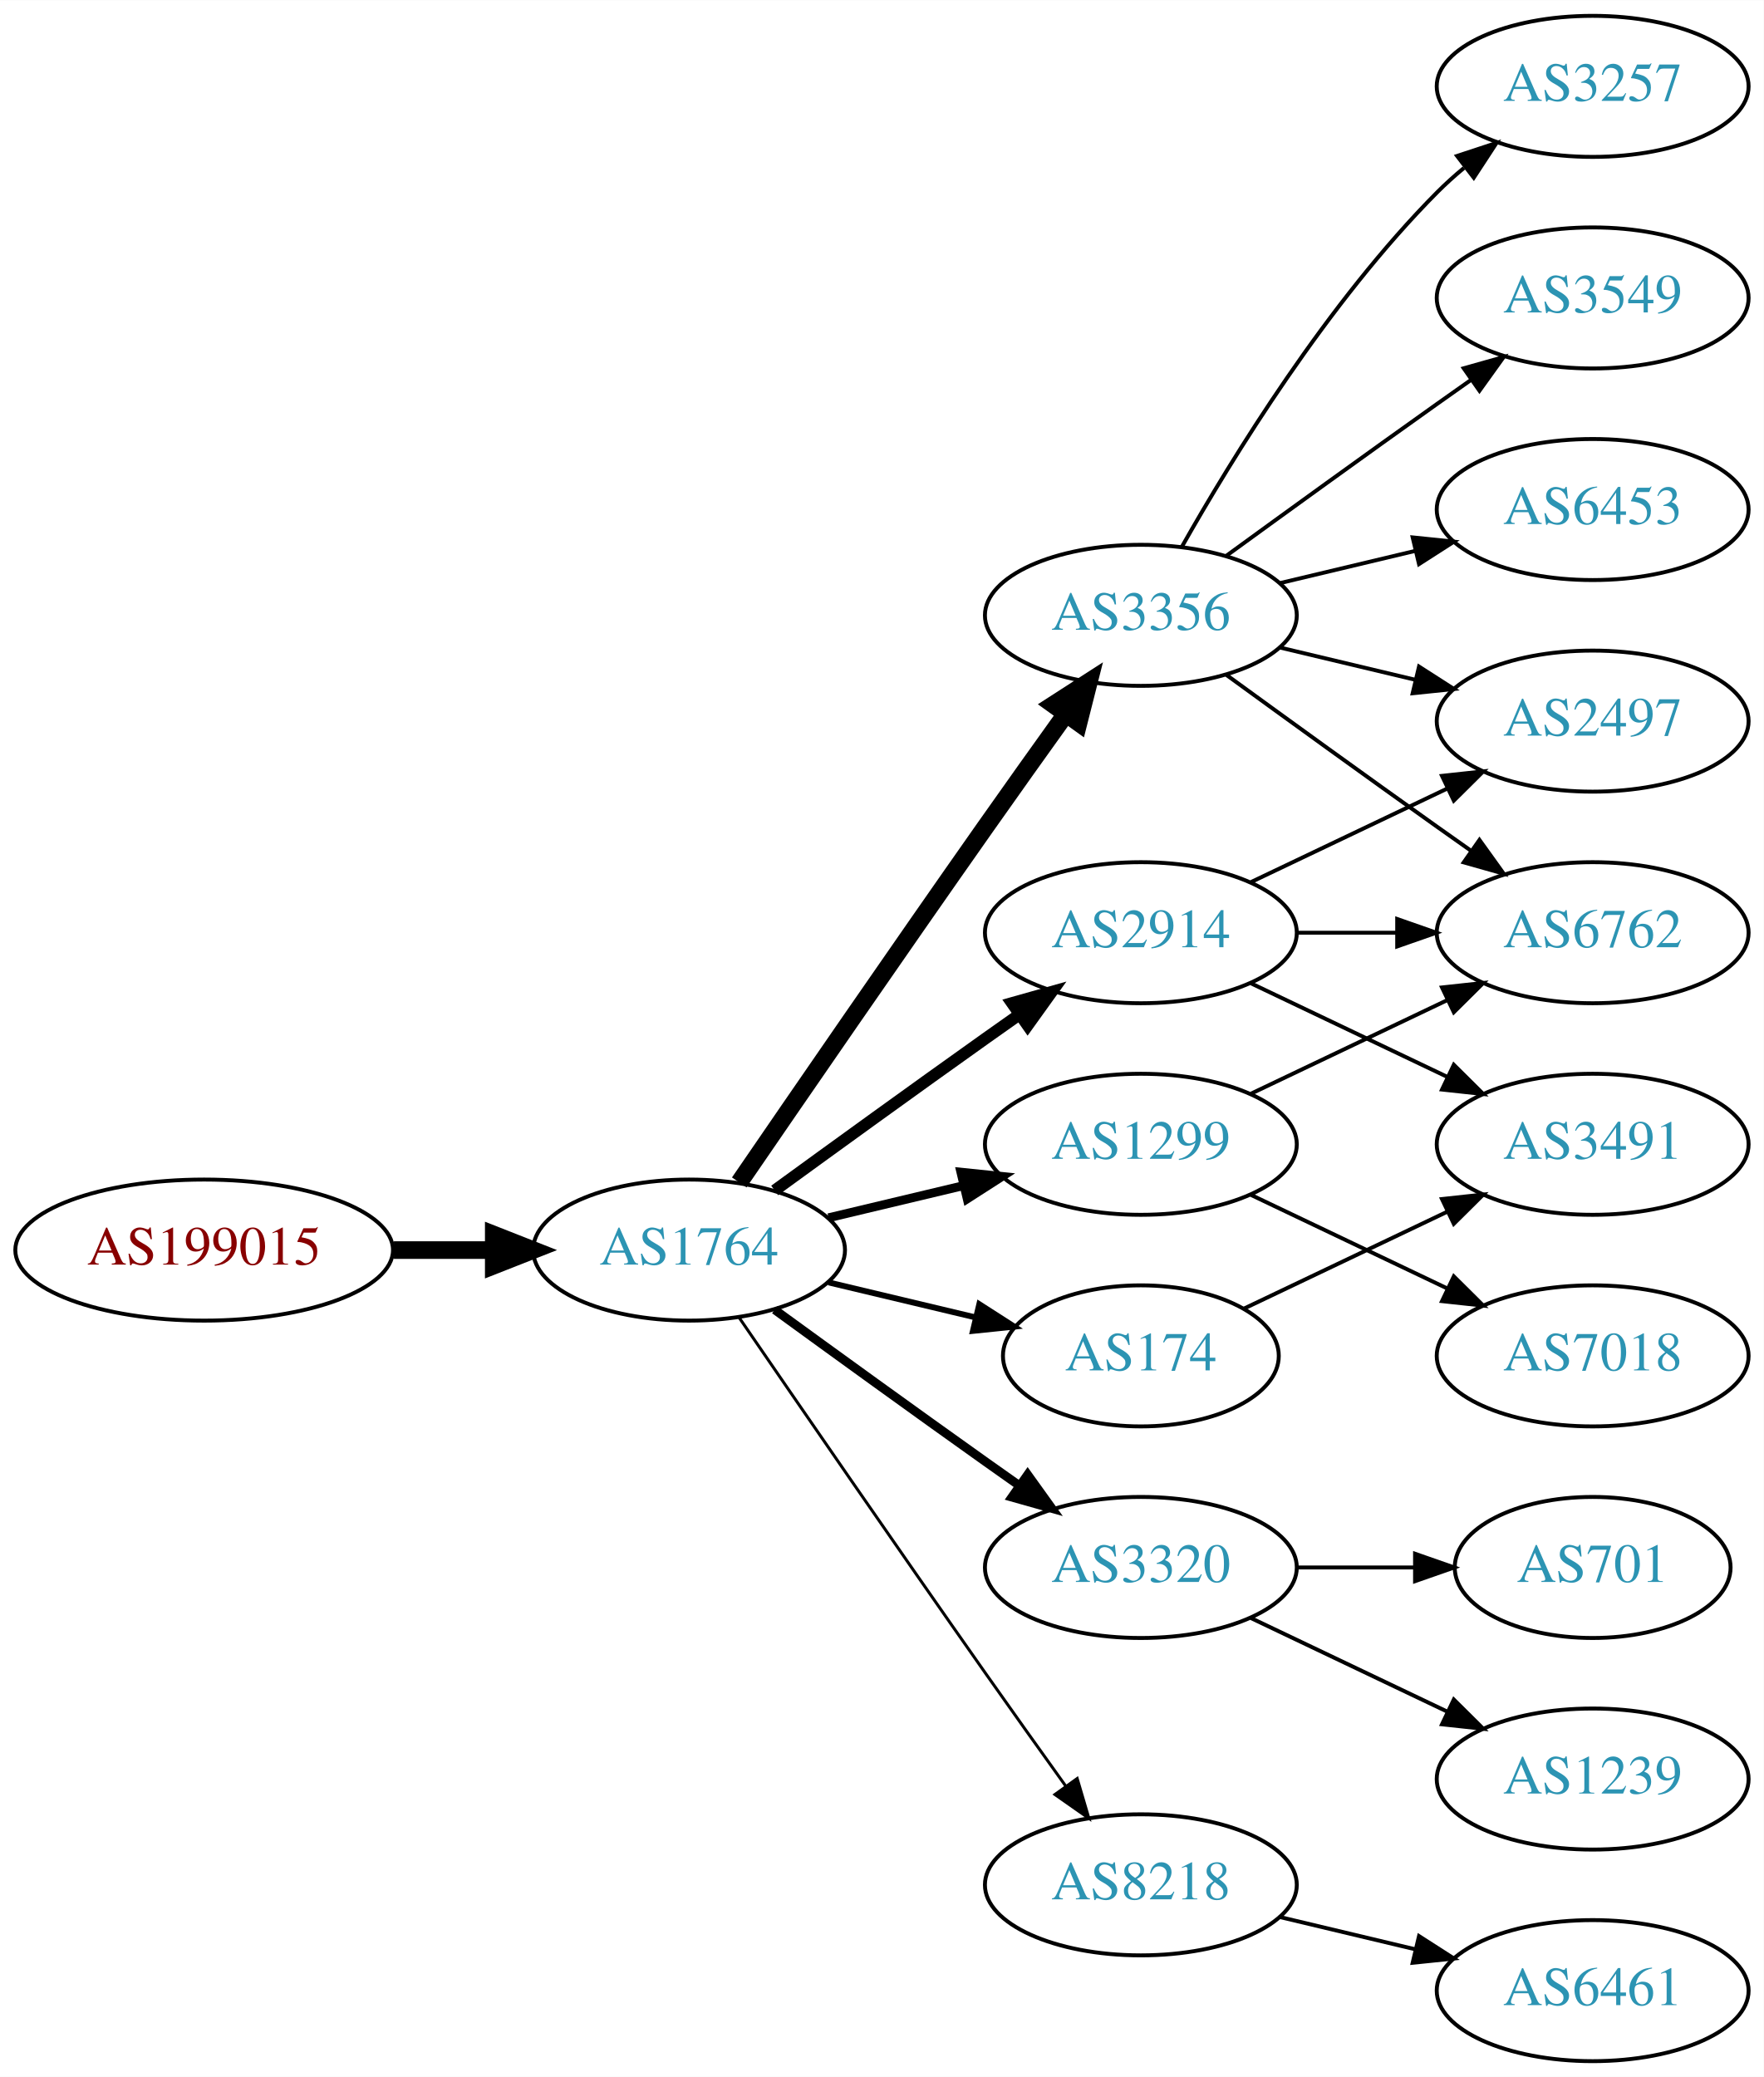
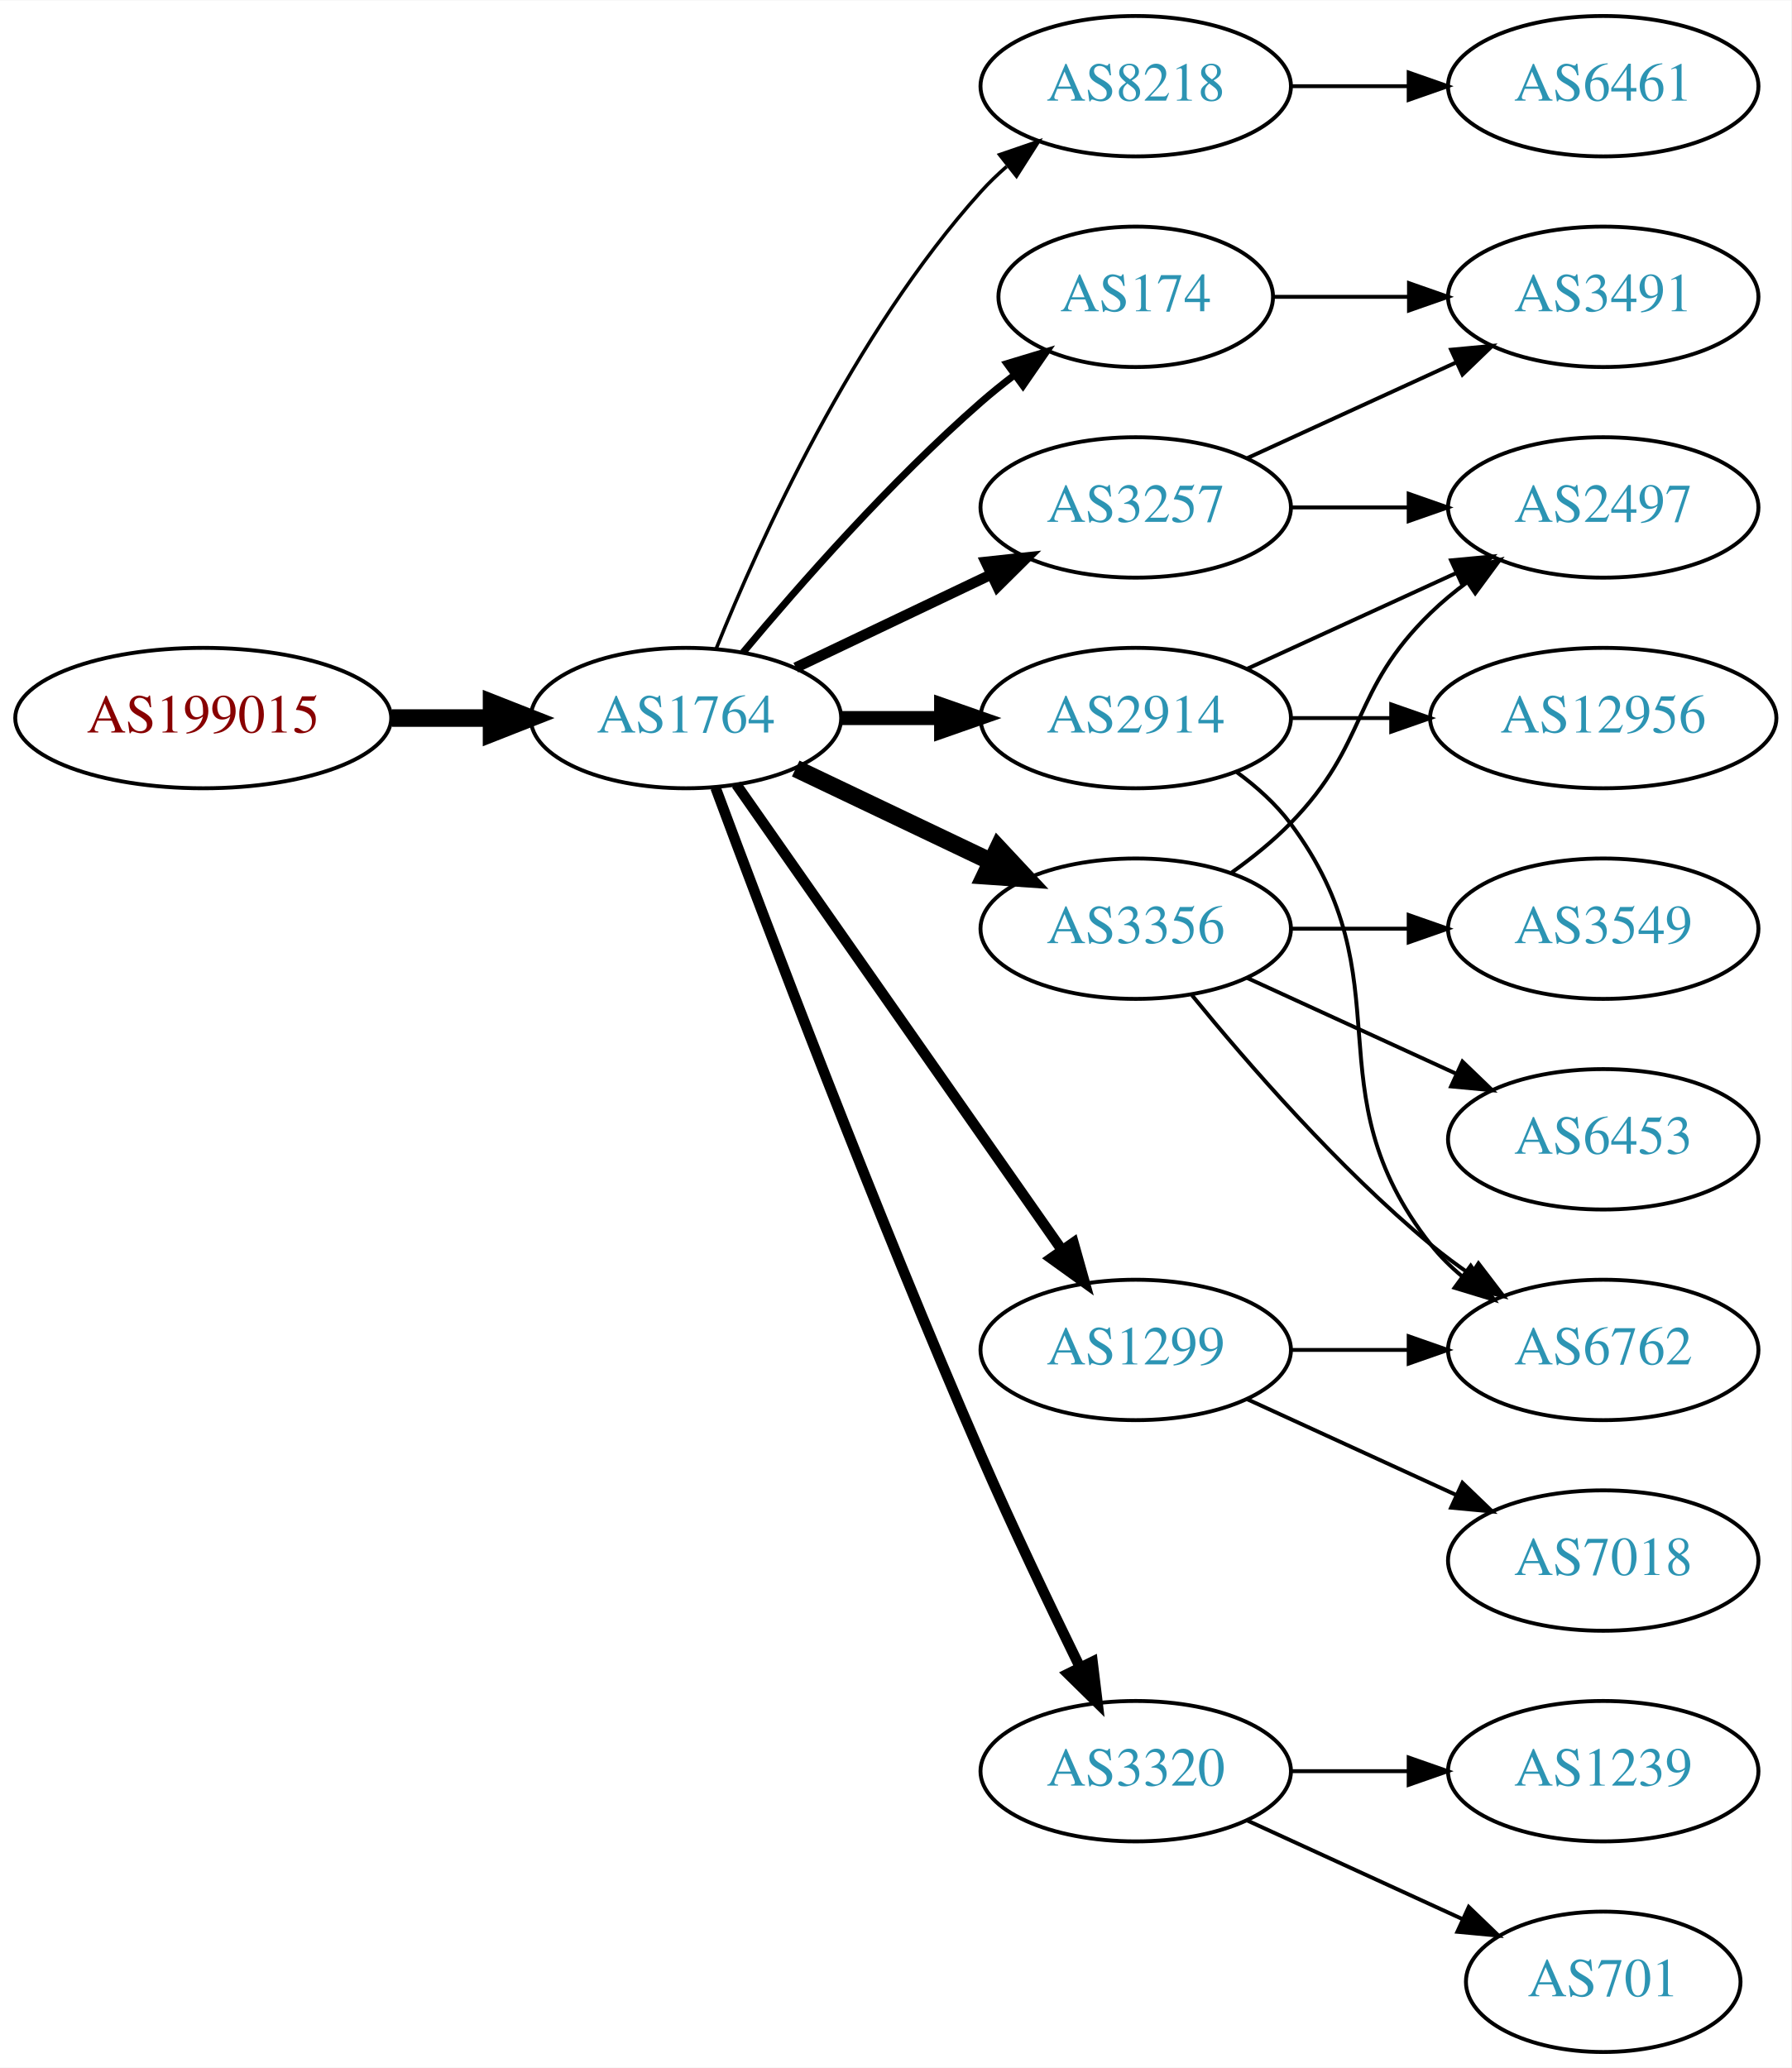
- <svg xmlns="http://www.w3.org/2000/svg" xmlns:xlink="http://www.w3.org/1999/xlink" width="450pt" height="530pt" viewBox="0.00 0.00 450.07 530.00">
+ <svg xmlns="http://www.w3.org/2000/svg" xmlns:xlink="http://www.w3.org/1999/xlink" width="459pt" height="530pt" viewBox="0.00 0.00 459.17 530.00">
  <g id="graph0" class="graph" transform="scale(1 1) rotate(0) translate(4 526)">
-     <polygon fill="white" stroke="none" points="-4,4 -4,-526 446.07,-526 446.07,4 -4,4" />
+     <polygon fill="white" stroke="none" points="-4,4 -4,-526 455.17,-526 455.17,4 -4,4" />
    <g id="node1" class="node">
      <g id="a_node1">
        <a xlink:href="/asn/199015" xlink:title="AS199015 ~ Frequentis AG [AT]">
-           <ellipse fill="#ffffff" stroke="black" cx="48.096" cy="-207" rx="48.192" ry="18" />
-           <text text-anchor="middle" x="48.096" y="-203.3" font-family="Times,serif" font-size="14.00" fill="#880000">AS199015</text>
+           <ellipse fill="#ffffff" stroke="black" cx="48.096" cy="-342" rx="48.192" ry="18" />
+           <text text-anchor="middle" x="48.096" y="-338.3" font-family="Times,serif" font-size="14.00" fill="#880000">AS199015</text>
        </a>
      </g>
    </g>
    <g id="node2" class="node">
      <g id="a_node2">
        <a xlink:href="/asn/1764" xlink:title="AS1764 ~ NEXTLAYER-AS [AT]">
-           <ellipse fill="#ffffff" stroke="black" cx="171.838" cy="-207" rx="39.794" ry="18" />
-           <text text-anchor="middle" x="171.838" y="-203.3" font-family="Times,serif" font-size="14.00" fill="#2c94b3">AS1764</text>
+           <ellipse fill="#ffffff" stroke="black" cx="171.838" cy="-342" rx="39.794" ry="18" />
+           <text text-anchor="middle" x="171.838" y="-338.3" font-family="Times,serif" font-size="14.00" fill="#2c94b3">AS1764</text>
        </a>
      </g>
    </g>
    <g id="edge1" class="edge">
-       <path fill="none" stroke="black" stroke-width="4.5" d="M96.513,-207C104.867,-207 113.577,-207 121.969,-207" />
-       <polygon fill="black" stroke="black" stroke-width="4.5" points="122.004,-210.938 132.004,-207 122.004,-203.063 122.004,-210.938" />
+       <path fill="none" stroke="black" stroke-width="4.5" d="M96.513,-342C104.867,-342 113.577,-342 121.969,-342" />
+       <polygon fill="black" stroke="black" stroke-width="4.5" points="122.004,-345.938 132.004,-342 122.004,-338.063 122.004,-345.938" />
    </g>
    <g id="node3" class="node">
      <g id="a_node3">
-         <a xlink:href="/asn/2914" xlink:title="AS2914 ~ NTT America, Inc. [US]">
-           <ellipse fill="#ffffff" stroke="black" cx="287.131" cy="-288" rx="39.794" ry="18" />
-           <text text-anchor="middle" x="287.131" y="-284.3" font-family="Times,serif" font-size="14.00" fill="#2c94b3">AS2914</text>
+         <a xlink:href="/asn/8218" xlink:title="AS8218 ~ legacy Neotelecoms [FR]">
+           <ellipse fill="#ffffff" stroke="black" cx="287.131" cy="-504" rx="39.794" ry="18" />
+           <text text-anchor="middle" x="287.131" y="-500.3" font-family="Times,serif" font-size="14.00" fill="#2c94b3">AS8218</text>
        </a>
      </g>
    </g>
    <g id="edge2" class="edge">
-       <path fill="none" stroke="black" stroke-width="3" d="M193.686,-222.222C208.62,-233.091 229.234,-248.025 247.484,-261 250.305,-263.005 253.248,-265.085 256.196,-267.159" />
-       <polygon fill="black" stroke="black" stroke-width="3" points="254.223,-270.05 264.421,-272.926 258.242,-264.319 254.223,-270.05" />
+       <path fill="none" stroke="black" stroke-width="0.9" d="M179.586,-359.787C190.637,-387.243 214.69,-440.578 247.484,-477 249.487,-479.224 251.706,-481.363 254.038,-483.397" />
+       <polygon fill="black" stroke="black" stroke-width="0.9" points="252.236,-486.433 262.257,-489.873 256.569,-480.935 252.236,-486.433" />
    </g>
    <g id="node4" class="node">
      <g id="a_node4">
-         <a xlink:href="/asn/3356" xlink:title="AS3356 ~ Level 3 Parent, LLC [US]">
-           <ellipse fill="#ffffff" stroke="black" cx="287.131" cy="-369" rx="39.794" ry="18" />
-           <text text-anchor="middle" x="287.131" y="-365.3" font-family="Times,serif" font-size="14.00" fill="#2c94b3">AS3356</text>
+         <a xlink:href="/asn/2914" xlink:title="AS2914 ~ NTT America, Inc. [US]">
+           <ellipse fill="#ffffff" stroke="black" cx="287.131" cy="-342" rx="39.794" ry="18" />
+           <text text-anchor="middle" x="287.131" y="-338.3" font-family="Times,serif" font-size="14.00" fill="#2c94b3">AS2914</text>
        </a>
      </g>
    </g>
    <g id="edge3" class="edge">
-       <path fill="none" stroke="black" stroke-width="4.5" d="M184.645,-224.269C199.288,-245.642 225.062,-283.12 247.484,-315 254.119,-324.433 261.469,-334.739 267.963,-343.795" />
-       <polygon fill="black" stroke="black" stroke-width="4.5" points="264.843,-346.201 273.875,-352.026 271.239,-341.607 264.843,-346.201" />
+       <path fill="none" stroke="black" stroke-width="3.6" d="M211.51,-342C219.713,-342 228.477,-342 237.009,-342" />
+       <polygon fill="black" stroke="black" stroke-width="3.6" points="237.248,-345.5 247.248,-342 237.248,-338.5 237.248,-345.5" />
    </g>
    <g id="node5" class="node">
      <g id="a_node5">
-         <a xlink:href="/asn/1299" xlink:title="AS1299 ~ Telia Carrier [EU]">
-           <ellipse fill="#ffffff" stroke="black" cx="287.131" cy="-234" rx="39.794" ry="18" />
-           <text text-anchor="middle" x="287.131" y="-230.3" font-family="Times,serif" font-size="14.00" fill="#2c94b3">AS1299</text>
+         <a xlink:href="/asn/174" xlink:title="AS174 ~ Cogent Communications [US]">
+           <ellipse fill="#ffffff" stroke="black" cx="287.131" cy="-450" rx="35.194" ry="18" />
+           <text text-anchor="middle" x="287.131" y="-446.3" font-family="Times,serif" font-size="14.00" fill="#2c94b3">AS174</text>
        </a>
      </g>
    </g>
    <g id="edge4" class="edge">
-       <path fill="none" stroke="black" stroke-width="2.25" d="M207.445,-215.248C218.316,-217.838 230.471,-220.735 241.913,-223.462" />
-       <polygon fill="black" stroke="black" stroke-width="2.25" points="241.197,-226.889 251.736,-225.803 242.819,-220.08 241.197,-226.889" />
+       <path fill="none" stroke="black" stroke-width="1.8" d="M186.468,-358.817C200.751,-375.929 224.297,-402.745 247.484,-423 250.154,-425.332 253.027,-427.648 255.957,-429.886" />
+       <polygon fill="black" stroke="black" stroke-width="1.8" points="254.108,-432.87 264.249,-435.939 258.235,-427.216 254.108,-432.87" />
    </g>
    <g id="node6" class="node">
      <g id="a_node6">
        <a xlink:href="/asn/3320" xlink:title="AS3320 ~ DTAG [DE]">
-           <ellipse fill="#ffffff" stroke="black" cx="287.131" cy="-126" rx="39.794" ry="18" />
-           <text text-anchor="middle" x="287.131" y="-122.3" font-family="Times,serif" font-size="14.00" fill="#2c94b3">AS3320</text>
+           <ellipse fill="#ffffff" stroke="black" cx="287.131" cy="-72" rx="39.794" ry="18" />
+           <text text-anchor="middle" x="287.131" y="-68.3" font-family="Times,serif" font-size="14.00" fill="#2c94b3">AS3320</text>
        </a>
      </g>
    </g>
    <g id="edge5" class="edge">
-       <path fill="none" stroke="black" stroke-width="2.25" d="M193.686,-191.778C208.62,-180.909 229.234,-165.975 247.484,-153 250.305,-150.995 253.248,-148.915 256.196,-146.841" />
-       <polygon fill="black" stroke="black" stroke-width="2.25" points="258.242,-149.681 264.421,-141.074 254.223,-143.95 258.242,-149.681" />
+       <path fill="none" stroke="black" stroke-width="2.7" d="M179.431,-324.113C191.975,-290.364 220.443,-215.104 247.484,-153 255.469,-134.663 265.162,-114.351 272.844,-98.654" />
+       <polygon fill="black" stroke="black" stroke-width="2.7" points="276.056,-100.053 277.333,-89.536 269.776,-96.961 276.056,-100.053" />
    </g>
    <g id="node7" class="node">
      <g id="a_node7">
-         <a xlink:href="/asn/8218" xlink:title="AS8218 ~ legacy Neotelecoms [FR]">
-           <ellipse fill="#ffffff" stroke="black" cx="287.131" cy="-45" rx="39.794" ry="18" />
-           <text text-anchor="middle" x="287.131" y="-41.3" font-family="Times,serif" font-size="14.00" fill="#2c94b3">AS8218</text>
+         <a xlink:href="/asn/3257" xlink:title="AS3257 ~ GTT [DE]">
+           <ellipse fill="#ffffff" stroke="black" cx="287.131" cy="-396" rx="39.794" ry="18" />
+           <text text-anchor="middle" x="287.131" y="-392.3" font-family="Times,serif" font-size="14.00" fill="#2c94b3">AS3257</text>
        </a>
      </g>
    </g>
    <g id="edge6" class="edge">
-       <path fill="none" stroke="black" stroke-width="0.75" d="M184.645,-189.731C199.288,-168.358 225.062,-130.88 247.484,-99 254.119,-89.567 261.469,-79.261 267.963,-70.205" />
-       <polygon fill="black" stroke="black" stroke-width="0.75" points="270.884,-72.138 273.875,-61.974 265.199,-68.054 270.884,-72.138" />
+       <path fill="none" stroke="black" stroke-width="2.7" d="M199.974,-354.934C214.968,-362.081 233.789,-371.052 250.013,-378.785" />
+       <polygon fill="black" stroke="black" stroke-width="2.7" points="248.683,-382.028 259.216,-383.171 251.695,-375.709 248.683,-382.028" />
    </g>
    <g id="node8" class="node">
      <g id="a_node8">
-         <a xlink:href="/asn/174" xlink:title="AS174 ~ Cogent Communications [US]">
-           <ellipse fill="#ffffff" stroke="black" cx="287.131" cy="-180" rx="35.194" ry="18" />
-           <text text-anchor="middle" x="287.131" y="-176.3" font-family="Times,serif" font-size="14.00" fill="#2c94b3">AS174</text>
+         <a xlink:href="/asn/3356" xlink:title="AS3356 ~ Level 3 Parent, LLC [US]">
+           <ellipse fill="#ffffff" stroke="black" cx="287.131" cy="-288" rx="39.794" ry="18" />
+           <text text-anchor="middle" x="287.131" y="-284.3" font-family="Times,serif" font-size="14.00" fill="#2c94b3">AS3356</text>
        </a>
      </g>
    </g>
    <g id="edge7" class="edge">
-       <path fill="none" stroke="black" stroke-width="1.5" d="M207.445,-198.752C219.24,-195.942 232.544,-192.771 244.812,-189.847" />
-       <polygon fill="black" stroke="black" stroke-width="1.5" points="245.901,-193.186 254.817,-187.463 244.278,-186.376 245.901,-193.186" />
-     </g>
-     <g id="node12" class="node">
-       <g id="a_node12">
-         <a xlink:href="/asn/6762" xlink:title="AS6762 ~ TELECOM ITALIA SPARKLE S.p.A. [IT]">
-           <ellipse fill="#ffffff" stroke="black" cx="402.424" cy="-288" rx="39.794" ry="18" />
-           <text text-anchor="middle" x="402.424" y="-284.3" font-family="Times,serif" font-size="14.00" fill="#2c94b3">AS6762</text>
-         </a>
-       </g>
-     </g>
-     <g id="edge14" class="edge">
-       <path fill="none" stroke="black" d="M326.803,-288C335.006,-288 343.77,-288 352.302,-288" />
-       <polygon fill="black" stroke="black" points="352.541,-291.5 362.541,-288 352.541,-284.5 352.541,-291.5" />
+       <path fill="none" stroke="black" stroke-width="4.5" d="M199.974,-329.066C214.968,-321.919 233.789,-312.948 250.013,-305.215" />
+       <polygon fill="black" stroke="black" stroke-width="4.5" points="251.883,-308.686 259.216,-300.829 248.495,-301.577 251.883,-308.686" />
+     </g>
+     <g id="node9" class="node">
+       <g id="a_node9">
+         <a xlink:href="/asn/1299" xlink:title="AS1299 ~ Telia Carrier [EU]">
+           <ellipse fill="#ffffff" stroke="black" cx="287.131" cy="-180" rx="39.794" ry="18" />
+           <text text-anchor="middle" x="287.131" y="-176.3" font-family="Times,serif" font-size="14.00" fill="#2c94b3">AS1299</text>
+         </a>
+       </g>
+     </g>
+     <g id="edge8" class="edge">
+       <path fill="none" stroke="black" stroke-width="2.7" d="M184.748,-324.969C204.67,-296.483 244.859,-239.015 268.209,-205.626" />
+       <polygon fill="black" stroke="black" stroke-width="2.7" points="271.176,-207.491 274.039,-197.29 265.44,-203.479 271.176,-207.491" />
+     </g>
+     <g id="node10" class="node">
+       <g id="a_node10">
+         <a xlink:href="/asn/6461" xlink:title="AS6461 ~ Zayo Bandwidth [US]">
+           <ellipse fill="#ffffff" stroke="black" cx="406.973" cy="-504" rx="39.794" ry="18" />
+           <text text-anchor="middle" x="406.973" y="-500.3" font-family="Times,serif" font-size="14.00" fill="#2c94b3">AS6461</text>
+         </a>
+       </g>
+     </g>
+     <g id="edge9" class="edge">
+       <path fill="none" stroke="black" d="M327.044,-504C336.597,-504 346.947,-504 356.909,-504" />
+       <polygon fill="black" stroke="black" points="357.102,-507.5 367.102,-504 357.102,-500.5 357.102,-507.5" />
    </g>
    <g id="node13" class="node">
      <g id="a_node13">
        <a xlink:href="/asn/2497" xlink:title="AS2497 ~ Internet Initiative Japan Inc. [JP]">
-           <ellipse fill="#ffffff" stroke="black" cx="402.424" cy="-342" rx="39.794" ry="18" />
-           <text text-anchor="middle" x="402.424" y="-338.3" font-family="Times,serif" font-size="14.00" fill="#2c94b3">AS2497</text>
-         </a>
-       </g>
-     </g>
-     <g id="edge13" class="edge">
-       <path fill="none" stroke="black" d="M315.267,-300.934C330.261,-308.081 349.082,-317.052 365.306,-324.785" />
-       <polygon fill="black" stroke="black" points="363.976,-328.028 374.509,-329.171 366.988,-321.709 363.976,-328.028" />
+           <ellipse fill="#ffffff" stroke="black" cx="406.973" cy="-396" rx="39.794" ry="18" />
+           <text text-anchor="middle" x="406.973" y="-392.3" font-family="Times,serif" font-size="14.00" fill="#2c94b3">AS2497</text>
+         </a>
+       </g>
+     </g>
+     <g id="edge18" class="edge">
+       <path fill="none" stroke="black" d="M315.76,-354.661C331.717,-361.973 351.987,-371.261 369.27,-379.181" />
+       <polygon fill="black" stroke="black" points="367.969,-382.435 378.518,-383.419 370.885,-376.071 367.969,-382.435" />
+     </g>
+     <g id="node17" class="node">
+       <g id="a_node17">
+         <a xlink:href="/asn/6762" xlink:title="AS6762 ~ TELECOM ITALIA SPARKLE S.p.A. [IT]">
+           <ellipse fill="#ffffff" stroke="black" cx="406.973" cy="-180" rx="39.794" ry="18" />
+           <text text-anchor="middle" x="406.973" y="-176.3" font-family="Times,serif" font-size="14.00" fill="#2c94b3">AS6762</text>
+         </a>
+       </g>
+     </g>
+     <g id="edge19" class="edge">
+       <path fill="none" stroke="black" d="M313.062,-328.118C318.138,-324.389 323.056,-319.984 326.777,-315 357.049,-274.458 331.479,-246.754 362.777,-207 365.102,-204.047 367.846,-201.33 370.805,-198.853" />
+       <polygon fill="black" stroke="black" points="372.998,-201.585 379.002,-192.855 368.865,-195.936 372.998,-201.585" />
+     </g>
+     <g id="node18" class="node">
+       <g id="a_node18">
+         <a xlink:href="/asn/12956" xlink:title="AS12956 ~ TELXIUS [ES]">
+           <ellipse fill="#ffffff" stroke="black" cx="406.973" cy="-342" rx="44.393" ry="18" />
+           <text text-anchor="middle" x="406.973" y="-338.3" font-family="Times,serif" font-size="14.00" fill="#2c94b3">AS12956</text>
+         </a>
+       </g>
+     </g>
+     <g id="edge20" class="edge">
+       <path fill="none" stroke="black" d="M327.044,-342C335.146,-342 343.821,-342 352.348,-342" />
+       <polygon fill="black" stroke="black" points="352.625,-345.5 362.625,-342 352.625,-338.5 352.625,-345.5" />
    </g>
    <g id="node14" class="node">
      <g id="a_node14">
        <a xlink:href="/asn/3491" xlink:title="AS3491 ~ PCCW Global, Inc. [US]">
-           <ellipse fill="#ffffff" stroke="black" cx="402.424" cy="-234" rx="39.794" ry="18" />
-           <text text-anchor="middle" x="402.424" y="-230.3" font-family="Times,serif" font-size="14.00" fill="#2c94b3">AS3491</text>
-         </a>
-       </g>
-     </g>
-     <g id="edge15" class="edge">
-       <path fill="none" stroke="black" d="M315.267,-275.066C330.261,-267.919 349.082,-258.948 365.306,-251.215" />
-       <polygon fill="black" stroke="black" points="366.988,-254.291 374.509,-246.829 363.976,-247.972 366.988,-254.291" />
-     </g>
-     <g id="node9" class="node">
-       <g id="a_node9">
-         <a xlink:href="/asn/3549" xlink:title="AS3549 ~ Level 3 Parent, LLC [US]">
-           <ellipse fill="#ffffff" stroke="black" cx="402.424" cy="-450" rx="39.794" ry="18" />
-           <text text-anchor="middle" x="402.424" y="-446.3" font-family="Times,serif" font-size="14.00" fill="#2c94b3">AS3549</text>
-         </a>
-       </g>
-     </g>
-     <g id="edge8" class="edge">
-       <path fill="none" stroke="black" d="M308.979,-384.222C323.913,-395.091 344.527,-410.025 362.777,-423 365.598,-425.005 368.541,-427.085 371.489,-429.159" />
-       <polygon fill="black" stroke="black" points="369.516,-432.05 379.714,-434.926 373.535,-426.319 369.516,-432.05" />
-     </g>
-     <g id="node10" class="node">
-       <g id="a_node10">
-         <a xlink:href="/asn/6453" xlink:title="AS6453 ~ TATA COMMUNICATIONS (AMERICA) INC [US]">
-           <ellipse fill="#ffffff" stroke="black" cx="402.424" cy="-396" rx="39.794" ry="18" />
-           <text text-anchor="middle" x="402.424" y="-392.3" font-family="Times,serif" font-size="14.00" fill="#2c94b3">AS6453</text>
-         </a>
-       </g>
-     </g>
-     <g id="edge9" class="edge">
-       <path fill="none" stroke="black" d="M322.738,-377.248C333.609,-379.838 345.764,-382.735 357.206,-385.462" />
-       <polygon fill="black" stroke="black" points="356.49,-388.889 367.029,-387.803 358.112,-382.08 356.49,-388.889" />
+           <ellipse fill="#ffffff" stroke="black" cx="406.973" cy="-450" rx="39.794" ry="18" />
+           <text text-anchor="middle" x="406.973" y="-446.3" font-family="Times,serif" font-size="14.00" fill="#2c94b3">AS3491</text>
+         </a>
+       </g>
+     </g>
+     <g id="edge21" class="edge">
+       <path fill="none" stroke="black" d="M322.533,-450C333.357,-450 345.524,-450 357.151,-450" />
+       <polygon fill="black" stroke="black" points="357.182,-453.5 367.182,-450 357.182,-446.5 357.182,-453.5" />
    </g>
    <g id="node11" class="node">
      <g id="a_node11">
-         <a xlink:href="/asn/3257" xlink:title="AS3257 ~ GTT [DE]">
-           <ellipse fill="#ffffff" stroke="black" cx="402.424" cy="-504" rx="39.794" ry="18" />
-           <text text-anchor="middle" x="402.424" y="-500.3" font-family="Times,serif" font-size="14.00" fill="#2c94b3">AS3257</text>
+         <a xlink:href="/asn/1239" xlink:title="AS1239 ~ Sprint [US]">
+           <ellipse fill="#ffffff" stroke="black" cx="406.973" cy="-72" rx="39.794" ry="18" />
+           <text text-anchor="middle" x="406.973" y="-68.3" font-family="Times,serif" font-size="14.00" fill="#2c94b3">AS1239</text>
        </a>
      </g>
    </g>
    <g id="edge10" class="edge">
-       <path fill="none" stroke="black" d="M297.591,-386.49C310.373,-409.096 334.805,-448.886 362.777,-477 364.888,-479.121 367.184,-481.188 369.57,-483.171" />
-       <polygon fill="black" stroke="black" points="367.822,-486.242 377.885,-489.556 372.085,-480.69 367.822,-486.242" />
+       <path fill="none" stroke="black" d="M327.044,-72C336.597,-72 346.947,-72 356.909,-72" />
+       <polygon fill="black" stroke="black" points="357.102,-75.5 367.102,-72 357.102,-68.5 357.102,-75.5" />
+     </g>
+     <g id="node12" class="node">
+       <g id="a_node12">
+         <a xlink:href="/asn/701" xlink:title="AS701 ~ UUNET [US]">
+           <ellipse fill="#ffffff" stroke="black" cx="406.973" cy="-18" rx="35.194" ry="18" />
+           <text text-anchor="middle" x="406.973" y="-14.3" font-family="Times,serif" font-size="14.00" fill="#2c94b3">AS701</text>
+         </a>
+       </g>
    </g>
    <g id="edge11" class="edge">
-       <path fill="none" stroke="black" d="M308.979,-353.778C323.913,-342.909 344.527,-327.975 362.777,-315 365.598,-312.995 368.541,-310.915 371.489,-308.841" />
-       <polygon fill="black" stroke="black" points="373.535,-311.681 379.714,-303.074 369.516,-305.95 373.535,-311.681" />
+       <path fill="none" stroke="black" d="M315.76,-59.339C332.176,-51.817 353.158,-42.202 370.754,-34.139" />
+       <polygon fill="black" stroke="black" points="372.499,-37.189 380.132,-29.842 369.583,-30.826 372.499,-37.189" />
    </g>
    <g id="edge12" class="edge">
-       <path fill="none" stroke="black" d="M322.738,-360.752C333.609,-358.162 345.764,-355.265 357.206,-352.538" />
-       <polygon fill="black" stroke="black" points="358.112,-355.92 367.029,-350.197 356.49,-349.111 358.112,-355.92" />
-     </g>
-     <g id="edge21" class="edge">
-       <path fill="none" stroke="black" d="M315.267,-246.934C330.261,-254.081 349.082,-263.052 365.306,-270.785" />
-       <polygon fill="black" stroke="black" points="363.976,-274.028 374.509,-275.171 366.988,-267.709 363.976,-274.028" />
-     </g>
-     <g id="node18" class="node">
-       <g id="a_node18">
-         <a xlink:href="/asn/7018" xlink:title="AS7018 ~ AT&amp;T Services, Inc. [US]">
-           <ellipse fill="#ffffff" stroke="black" cx="402.424" cy="-180" rx="39.794" ry="18" />
-           <text text-anchor="middle" x="402.424" y="-176.3" font-family="Times,serif" font-size="14.00" fill="#2c94b3">AS7018</text>
-         </a>
-       </g>
-     </g>
-     <g id="edge20" class="edge">
-       <path fill="none" stroke="black" d="M315.267,-221.066C330.261,-213.919 349.082,-204.948 365.306,-197.215" />
-       <polygon fill="black" stroke="black" points="366.988,-200.291 374.509,-192.829 363.976,-193.972 366.988,-200.291" />
+       <path fill="none" stroke="black" d="M327.044,-396C336.597,-396 346.947,-396 356.909,-396" />
+       <polygon fill="black" stroke="black" points="357.102,-399.5 367.102,-396 357.102,-392.5 357.102,-399.5" />
+     </g>
+     <g id="edge13" class="edge">
+       <path fill="none" stroke="black" d="M315.76,-408.661C331.717,-415.973 351.987,-425.261 369.27,-433.181" />
+       <polygon fill="black" stroke="black" points="367.969,-436.435 378.518,-437.419 370.885,-430.071 367.969,-436.435" />
+     </g>
+     <g id="edge17" class="edge">
+       <path fill="none" stroke="black" d="M311.725,-302.389C316.981,-306.148 322.313,-310.437 326.777,-315 346.95,-335.617 342.084,-348.906 362.777,-369 365.623,-371.763 368.796,-374.386 372.096,-376.834" />
+       <polygon fill="black" stroke="black" points="370.213,-379.786 380.444,-382.538 374.162,-374.006 370.213,-379.786" />
    </g>
    <g id="node15" class="node">
      <g id="a_node15">
-         <a xlink:href="/asn/701" xlink:title="AS701 ~ UUNET [US]">
-           <ellipse fill="#ffffff" stroke="black" cx="402.424" cy="-126" rx="35.194" ry="18" />
-           <text text-anchor="middle" x="402.424" y="-122.3" font-family="Times,serif" font-size="14.00" fill="#2c94b3">AS701</text>
-         </a>
-       </g>
-     </g>
-     <g id="edge16" class="edge">
-       <path fill="none" stroke="black" d="M326.803,-126C336.508,-126 346.999,-126 356.962,-126" />
-       <polygon fill="black" stroke="black" points="357.098,-129.5 367.098,-126 357.098,-122.5 357.098,-129.5" />
+         <a xlink:href="/asn/3549" xlink:title="AS3549 ~ Level 3 Parent, LLC [US]">
+           <ellipse fill="#ffffff" stroke="black" cx="406.973" cy="-288" rx="39.794" ry="18" />
+           <text text-anchor="middle" x="406.973" y="-284.3" font-family="Times,serif" font-size="14.00" fill="#2c94b3">AS3549</text>
+         </a>
+       </g>
+     </g>
+     <g id="edge14" class="edge">
+       <path fill="none" stroke="black" d="M327.044,-288C336.597,-288 346.947,-288 356.909,-288" />
+       <polygon fill="black" stroke="black" points="357.102,-291.5 367.102,-288 357.102,-284.5 357.102,-291.5" />
    </g>
    <g id="node16" class="node">
      <g id="a_node16">
-         <a xlink:href="/asn/1239" xlink:title="AS1239 ~ Sprint [US]">
-           <ellipse fill="#ffffff" stroke="black" cx="402.424" cy="-72" rx="39.794" ry="18" />
-           <text text-anchor="middle" x="402.424" y="-68.3" font-family="Times,serif" font-size="14.00" fill="#2c94b3">AS1239</text>
-         </a>
-       </g>
-     </g>
-     <g id="edge17" class="edge">
-       <path fill="none" stroke="black" d="M315.267,-113.066C330.261,-105.919 349.082,-96.948 365.306,-89.215" />
-       <polygon fill="black" stroke="black" points="366.988,-92.291 374.509,-84.829 363.976,-85.972 366.988,-92.291" />
-     </g>
-     <g id="node17" class="node">
-       <g id="a_node17">
-         <a xlink:href="/asn/6461" xlink:title="AS6461 ~ Zayo Bandwidth [US]">
-           <ellipse fill="#ffffff" stroke="black" cx="402.424" cy="-18" rx="39.794" ry="18" />
-           <text text-anchor="middle" x="402.424" y="-14.3" font-family="Times,serif" font-size="14.00" fill="#2c94b3">AS6461</text>
-         </a>
-       </g>
-     </g>
-     <g id="edge18" class="edge">
-       <path fill="none" stroke="black" d="M322.738,-36.752C333.609,-34.162 345.764,-31.265 357.206,-28.538" />
-       <polygon fill="black" stroke="black" points="358.112,-31.92 367.029,-26.197 356.49,-25.111 358.112,-31.92" />
-     </g>
-     <g id="edge19" class="edge">
-       <path fill="none" stroke="black" d="M313.556,-192.119C328.859,-199.413 348.582,-208.814 365.464,-216.86" />
-       <polygon fill="black" stroke="black" points="363.971,-220.026 374.504,-221.169 366.983,-213.707 363.971,-220.026" />
+         <a xlink:href="/asn/6453" xlink:title="AS6453 ~ TATA COMMUNICATIONS (AMERICA) INC [US]">
+           <ellipse fill="#ffffff" stroke="black" cx="406.973" cy="-234" rx="39.794" ry="18" />
+           <text text-anchor="middle" x="406.973" y="-230.3" font-family="Times,serif" font-size="14.00" fill="#2c94b3">AS6453</text>
+         </a>
+       </g>
+     </g>
+     <g id="edge15" class="edge">
+       <path fill="none" stroke="black" d="M315.76,-275.339C331.717,-268.027 351.987,-258.739 369.27,-250.819" />
+       <polygon fill="black" stroke="black" points="370.885,-253.929 378.518,-246.581 367.969,-247.565 370.885,-253.929" />
+     </g>
+     <g id="edge16" class="edge">
+       <path fill="none" stroke="black" d="M301.55,-270.935C315.665,-253.625 339.079,-226.655 362.777,-207 365.994,-204.332 369.494,-201.73 373.065,-199.259" />
+       <polygon fill="black" stroke="black" points="374.988,-202.183 381.421,-193.764 371.143,-196.334 374.988,-202.183" />
+     </g>
+     <g id="edge23" class="edge">
+       <path fill="none" stroke="black" d="M327.044,-180C336.597,-180 346.947,-180 356.909,-180" />
+       <polygon fill="black" stroke="black" points="357.102,-183.5 367.102,-180 357.102,-176.5 357.102,-183.5" />
+     </g>
+     <g id="node19" class="node">
+       <g id="a_node19">
+         <a xlink:href="/asn/7018" xlink:title="AS7018 ~ AT&amp;T Services, Inc. [US]">
+           <ellipse fill="#ffffff" stroke="black" cx="406.973" cy="-126" rx="39.794" ry="18" />
+           <text text-anchor="middle" x="406.973" y="-122.3" font-family="Times,serif" font-size="14.00" fill="#2c94b3">AS7018</text>
+         </a>
+       </g>
+     </g>
+     <g id="edge22" class="edge">
+       <path fill="none" stroke="black" d="M315.76,-167.339C331.717,-160.027 351.987,-150.739 369.27,-142.819" />
+       <polygon fill="black" stroke="black" points="370.885,-145.929 378.518,-138.581 367.969,-139.565 370.885,-145.929" />
    </g>
  </g>
</svg>
